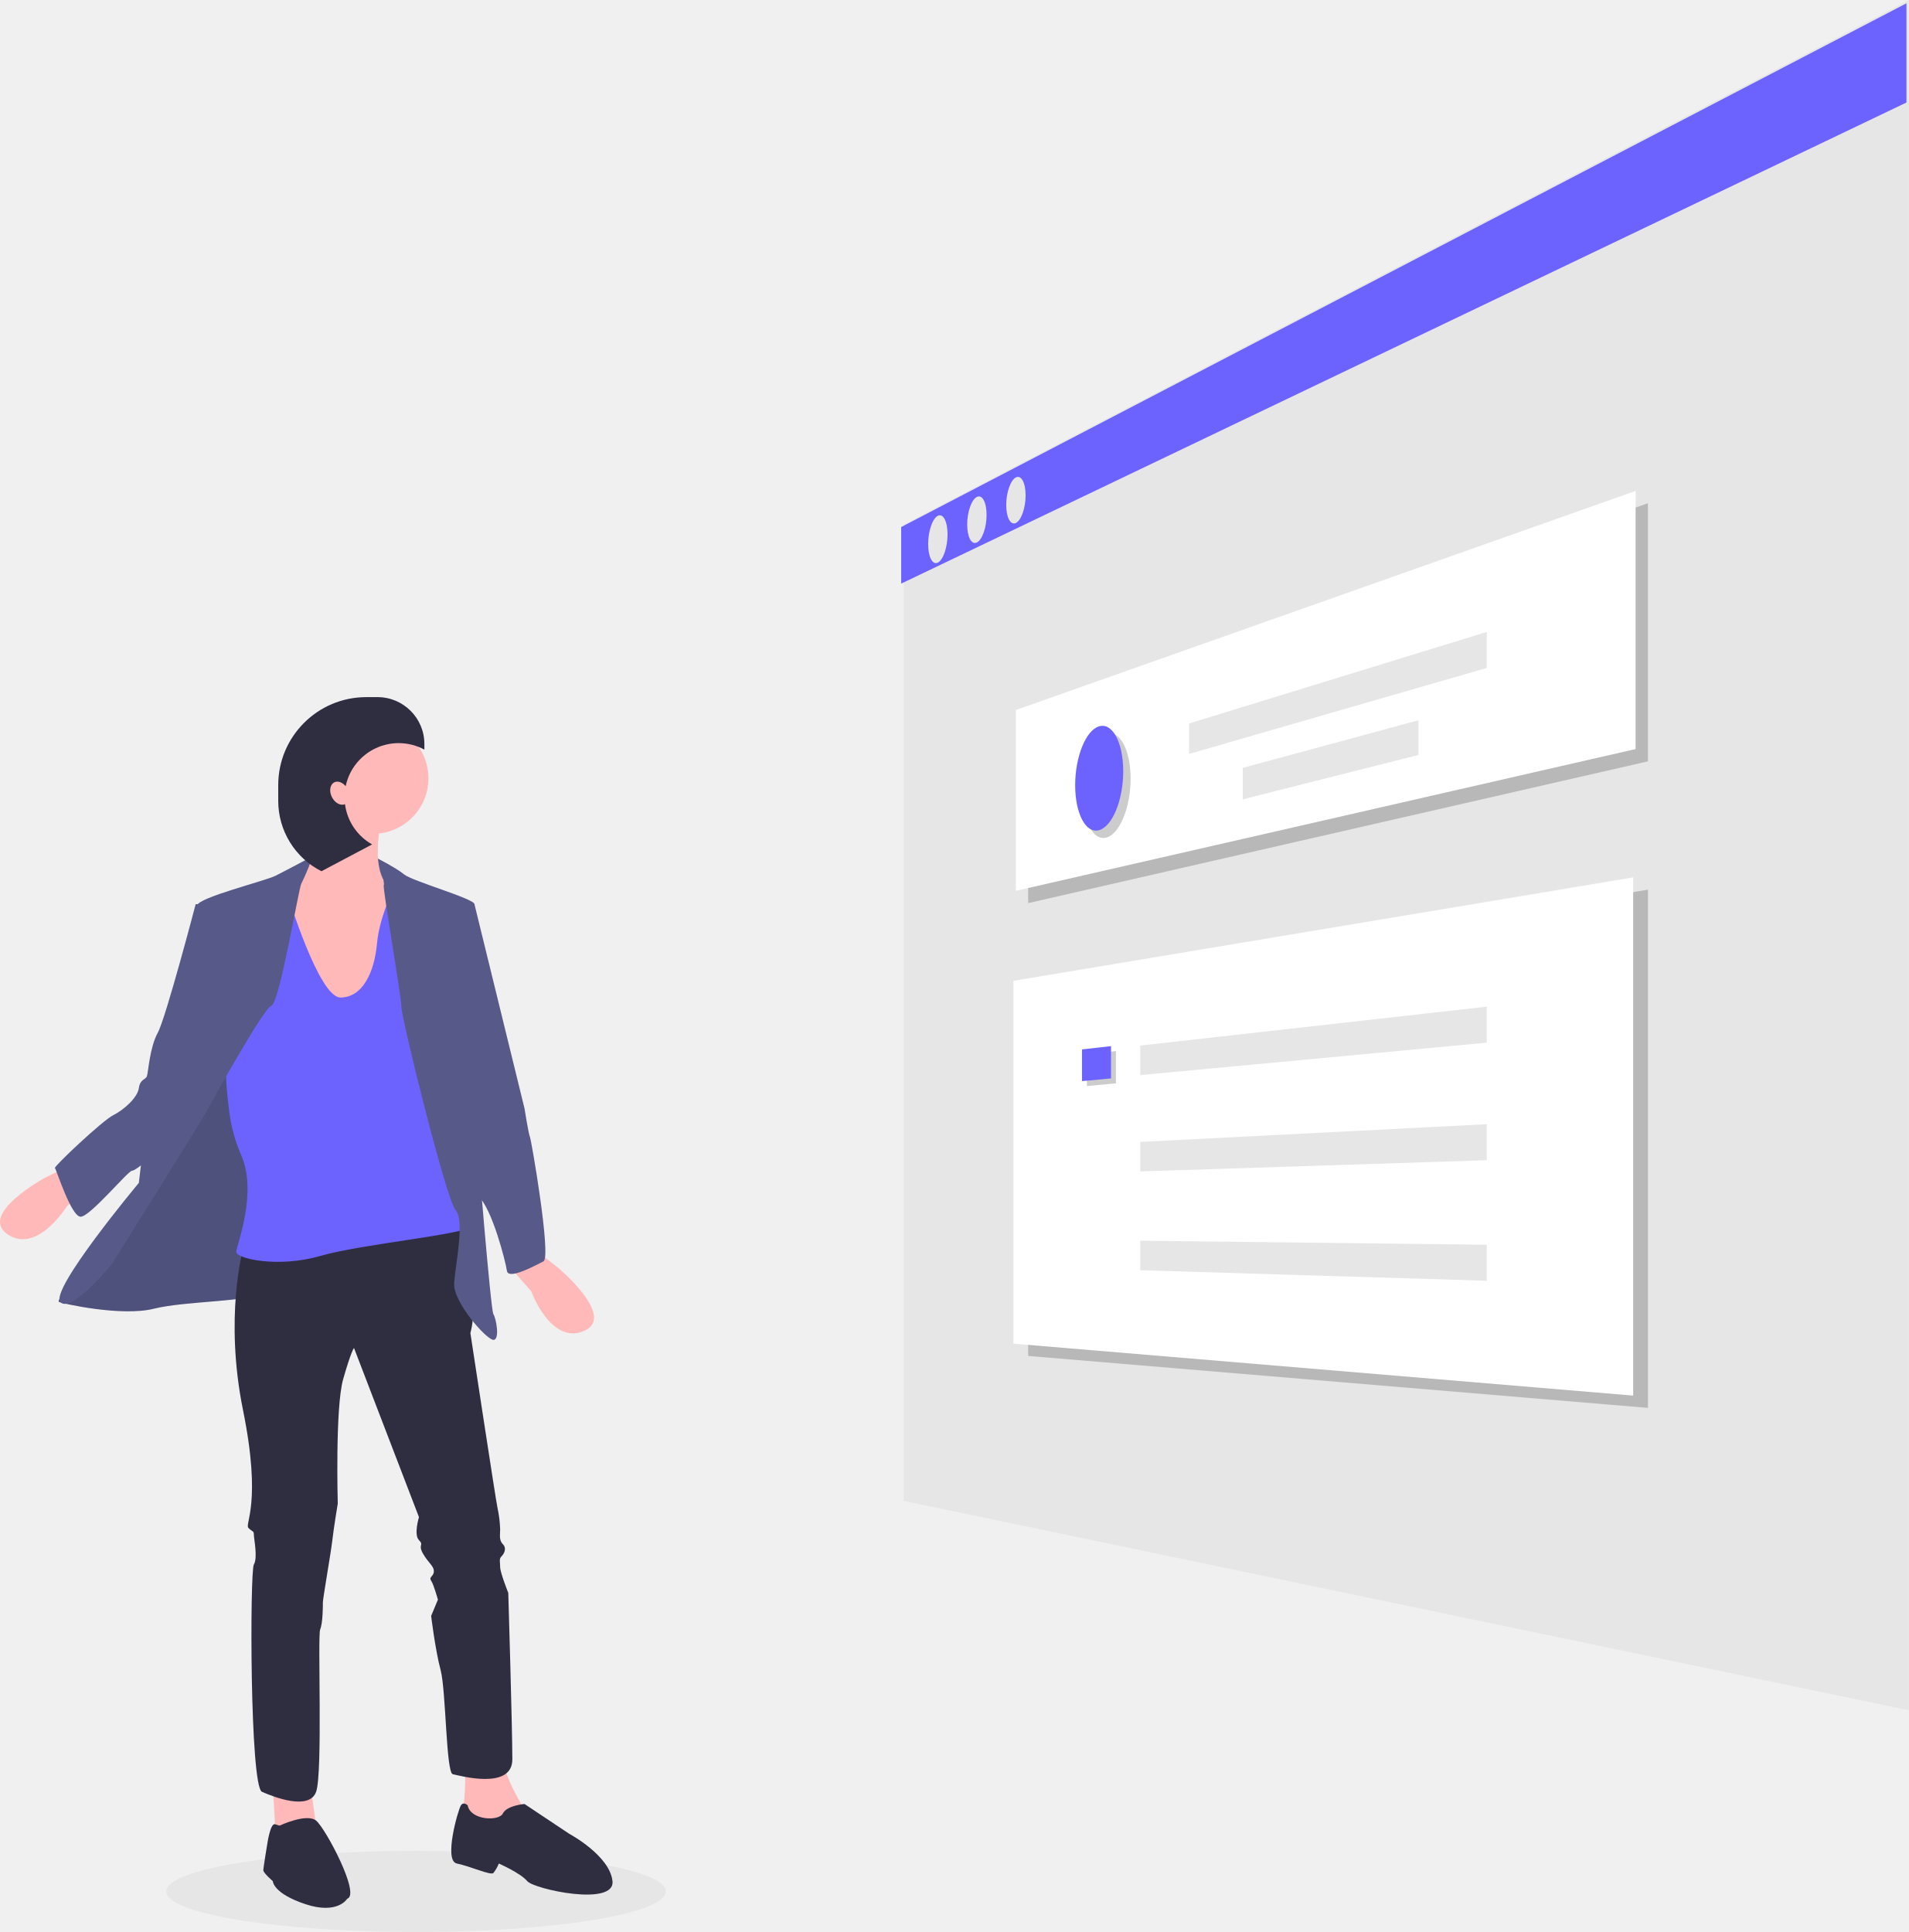
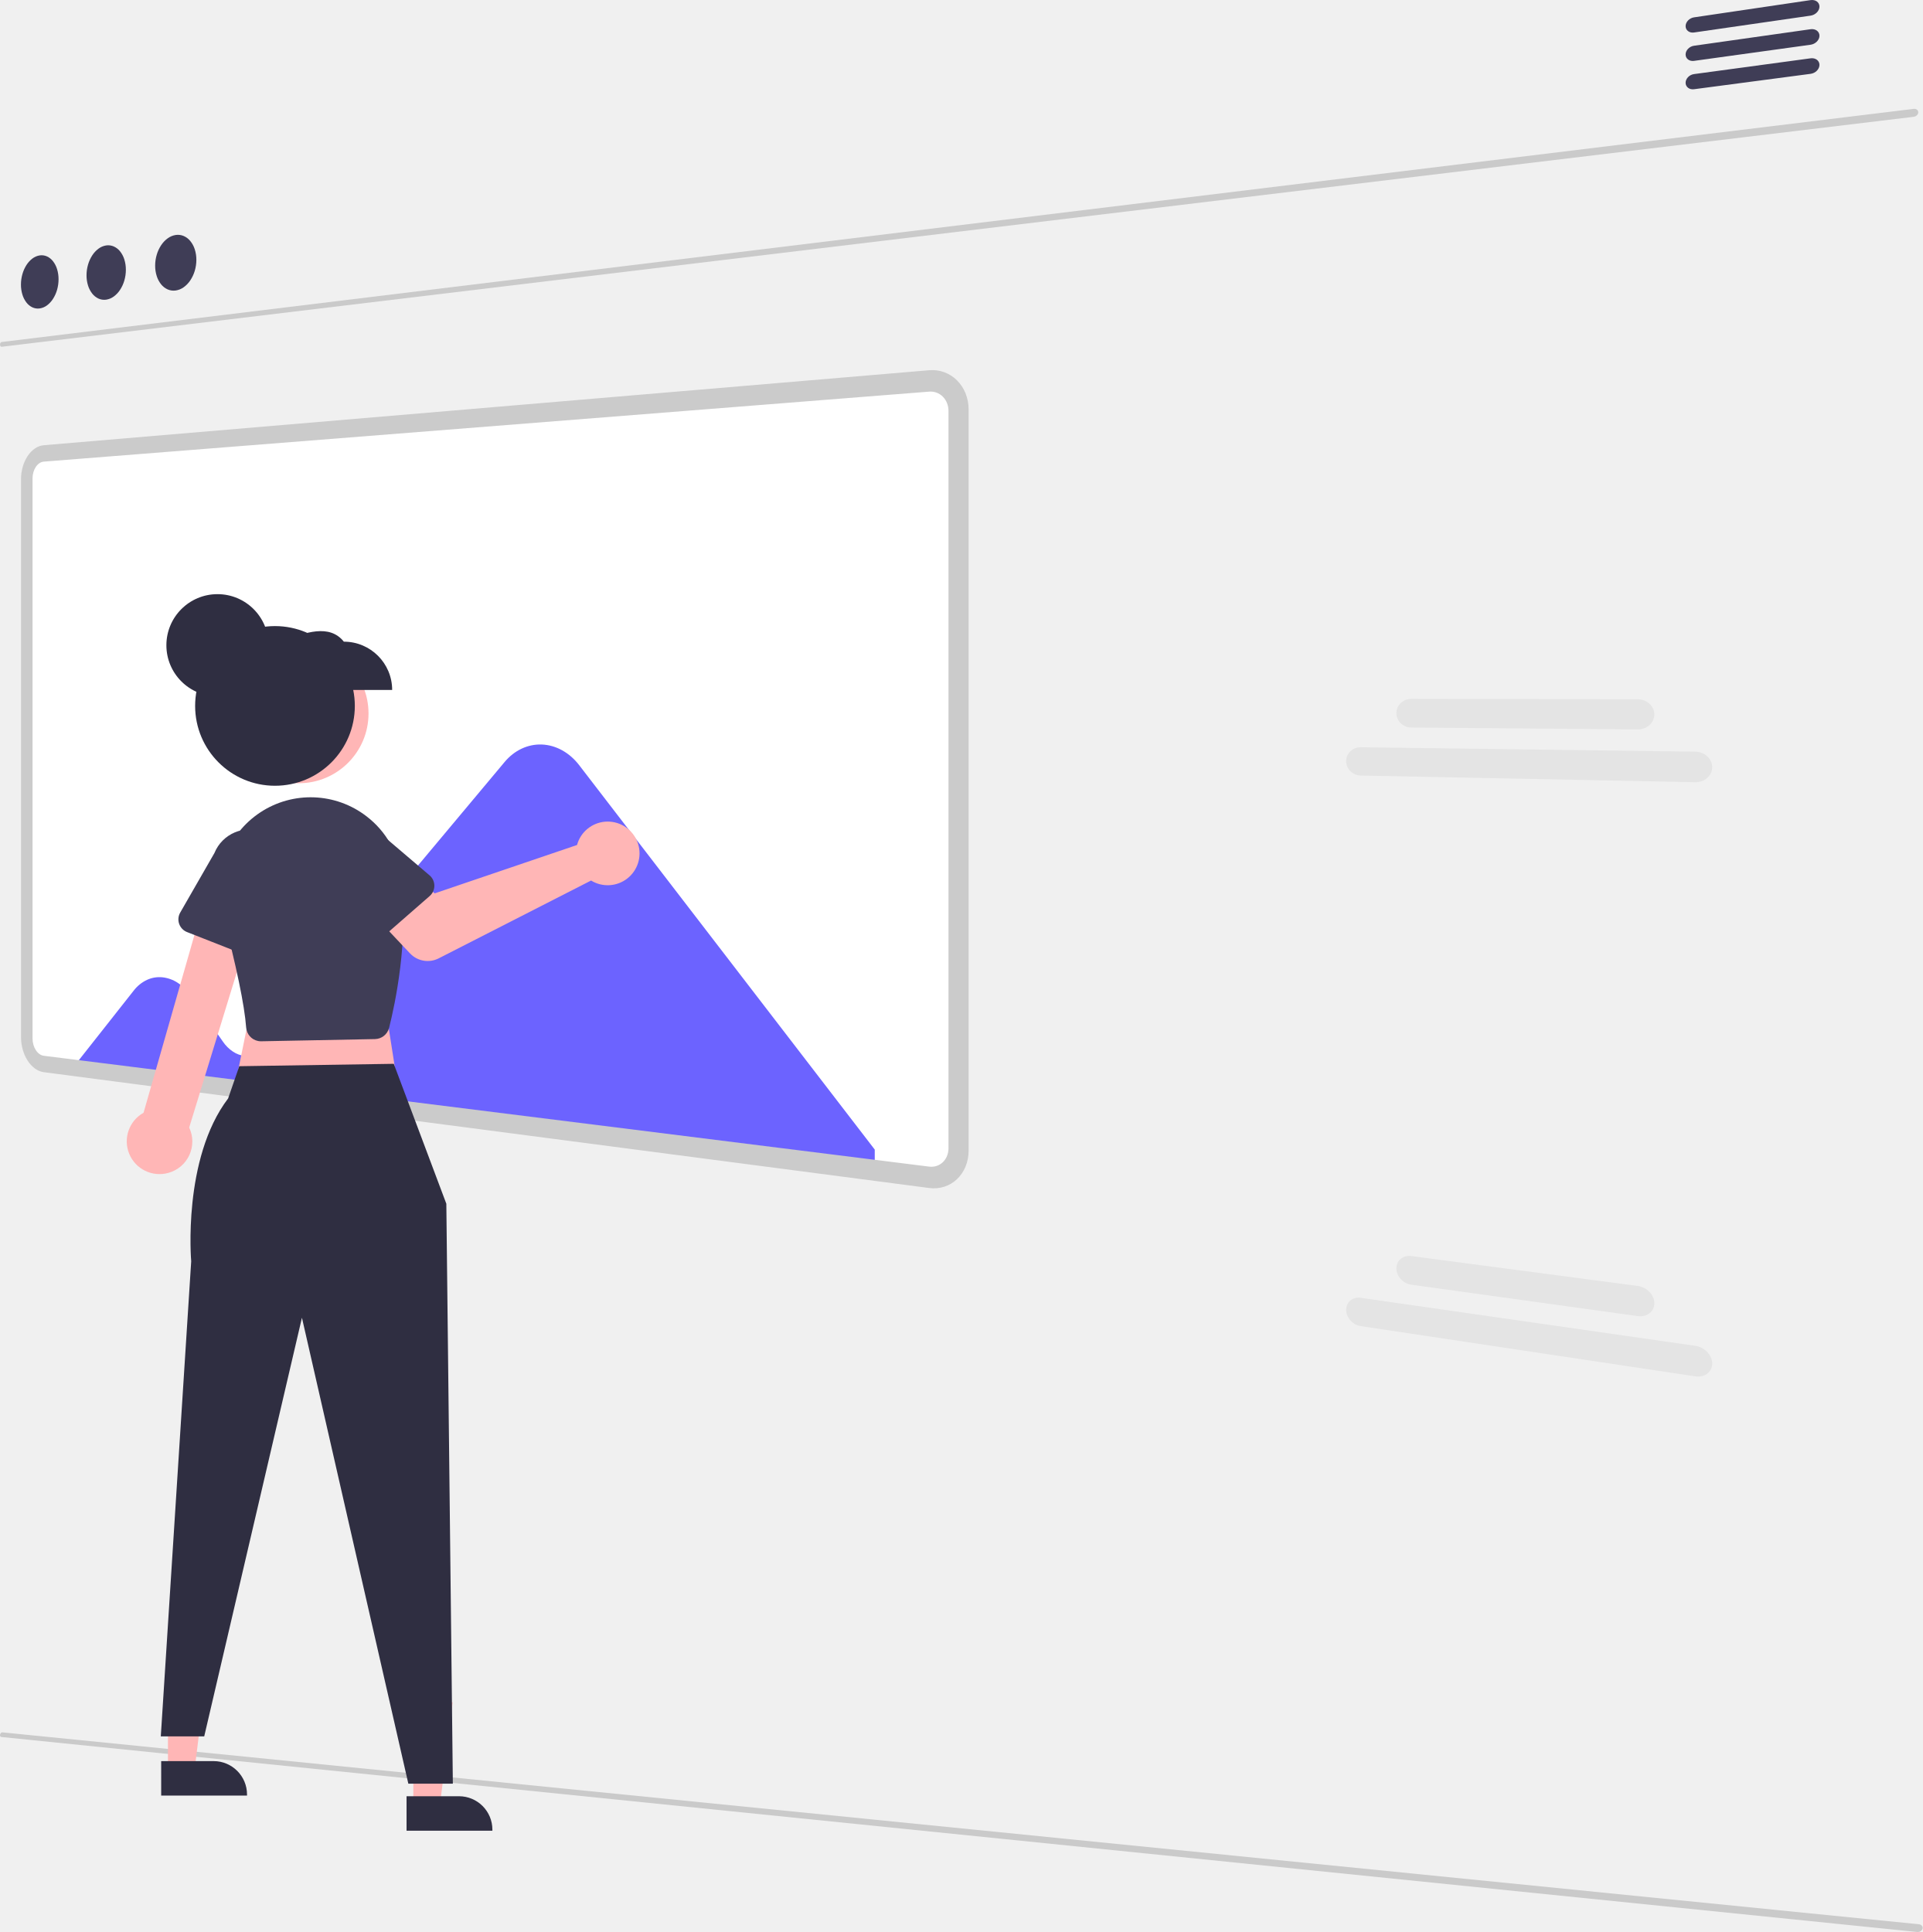
- <svg xmlns="http://www.w3.org/2000/svg" id="aee07f99-5223-45c5-8204-b56b0229636c" data-name="Layer 1" width="705.618" height="714.229" viewBox="0 0 705.618 714.229">
-   <ellipse cx="153.763" cy="699.229" rx="92.337" ry="15" fill="#e6e6e6" />
-   <polygon points="705.618 632.278 334.02 554.861 334.02 193.936 705.618 0 705.618 632.278" fill="#e6e6e6" />
-   <polygon points="704.716 37.901 333.118 215.757 333.118 194.838 704.716 1.227 704.716 37.901" fill="#6c63ff" />
-   <path d="M597.446,290.436c0,4.813-1.622,9.496-3.608,10.451-1.971.948-3.557-2.136-3.557-6.882s1.586-9.411,3.557-10.426C595.824,282.556,597.446,285.623,597.446,290.436Z" transform="translate(-247.1909 -92.88554)" fill="#e6e6e6" />
-   <path d="M611.877,283.233c0,4.68-1.621,9.25-3.608,10.201-1.971.944-3.558-2.039-3.558-6.655s1.587-9.169,3.558-10.177C610.256,275.587,611.877,278.553,611.877,283.233Z" transform="translate(-247.1909 -92.88554)" fill="#e6e6e6" />
-   <path d="M626.308,276.017c0,4.68-1.621,9.25-3.608,10.201-1.971.944-3.558-2.039-3.558-6.655s1.587-9.169,3.558-10.177C624.687,268.372,626.308,271.337,626.308,276.017Z" transform="translate(-247.1909 -92.88554)" fill="#e6e6e6" />
-   <polygon points="609.147 281.46 380.055 333.87 380.055 267.029 609.147 186.037 609.147 281.46" opacity="0.2" />
-   <polygon points="604.601 276.914 375.509 329.325 375.509 262.483 604.601 181.491 604.601 276.914" fill="#fff" />
-   <path d="M665.113,380.737c0,10.769-4.073,20.541-9.019,21.807-4.861,1.244-8.741-6.223-8.741-16.66s3.88-20.153,8.741-21.726C661.039,362.557,665.113,369.968,665.113,380.737Z" transform="translate(-247.1909 -92.88554)" opacity="0.2" />
-   <path d="M662.385,378.009c0,10.769-4.073,20.541-9.019,21.807-4.861,1.244-8.741-6.223-8.741-16.66s3.88-20.153,8.741-21.726C658.312,359.829,662.385,367.241,662.385,378.009Z" transform="translate(-247.1909 -92.88554)" fill="#6c63ff" />
-   <polygon points="549.583 246.931 439.547 278.704 439.547 267.458 549.583 233.622 549.583 246.931" fill="#e6e6e6" />
-   <polygon points="524.329 279.098 459.389 295.49 459.389 283.872 524.329 266.263 524.329 279.098" fill="#e6e6e6" />
-   <polygon points="609.154 520.473 380.062 501.27 380.062 367.144 609.154 328.898 609.154 520.473" opacity="0.2" />
-   <polygon points="603.699 515.928 374.607 496.724 374.607 362.598 603.699 324.352 603.699 515.928" fill="#fff" />
-   <polygon points="412.503 400.494 401.781 401.493 401.781 389.773 412.503 388.549 412.503 400.494" opacity="0.2" />
-   <polygon points="410.685 398.676 399.963 399.675 399.963 387.954 410.685 386.731 410.685 398.676" fill="#6c63ff" />
-   <polygon points="549.583 385.456 421.508 397.443 421.508 386.535 549.583 372.147 549.583 385.456" fill="#e6e6e6" />
-   <polygon points="549.583 428.914 421.508 433.059 421.508 422.152 549.583 415.605 549.583 428.914" fill="#e6e6e6" />
-   <polygon points="549.583 473.472 421.508 469.578 421.508 458.67 549.583 460.163 549.583 473.472" fill="#e6e6e6" />
-   <polygon points="143.363 329.249 118.852 329.249 118.852 317.244 139.361 317.244 143.863 319.745 143.363 329.249" fill="#575a89" />
-   <polygon points="100.843 659.902 101.844 677.911 116.851 674.909 114.35 656.901 100.843 659.902" fill="#ffb9b9" />
-   <path d="M419.067,743.284s.5,15.007-1,19.009,4.002,6.003,4.002,6.003h12.006l7.003,1v-7.503s-8.004-12.506-8.004-19.509S419.067,743.284,419.067,743.284Z" transform="translate(-247.1909 -92.88554)" fill="#ffb9b9" />
-   <path d="M350.535,767.795s10.005-4.727,13.506-1.863,16.508,27.375,11.505,28.876c0,0-3.502,6.003-15.507,2.001s-12.006-8.504-12.006-8.504-3.502-3.001-3.502-4.002,1.501-10.005,1.501-10.005,1.11-7.533,2.806-7.018Z" transform="translate(-247.1909 -92.88554)" fill="#2f2e41" />
-   <path d="M420.068,760.291s-1.501-1.501-2.501,0-6.503,20.51-1.501,21.51,12.506,4.502,13.506,3.502a13.704,13.704,0,0,0,2.001-3.502s8.004,3.502,10.505,6.503,32.515,9.504,31.515,0S457.585,770.796,457.585,770.796l-16.508-11.005s-6.503.5-8.004,3.502S421.068,765.794,420.068,760.291Z" transform="translate(-247.1909 -92.88554)" fill="#2f2e41" />
-   <path d="M273.5,566.702s-5.503,7.003-4.502,7.503,23.011,5.503,35.016,2.501,37.017-2.501,38.518-6.003,20.009-47.022,20.009-47.022l-6.003-33.015-6.503-8.504-15.007-13.006-30.014,56.026Z" transform="translate(-247.1909 -92.88554)" fill="#575a89" />
-   <path d="M273.5,566.702s-5.503,7.003-4.502,7.503,23.011,5.503,35.016,2.501,37.017-2.501,38.518-6.003,20.009-47.022,20.009-47.022l-6.003-33.015-6.503-8.504-15.007-13.006-30.014,56.026Z" transform="translate(-247.1909 -92.88554)" opacity="0.1" />
-   <path d="M337.029,554.696s-7.003,25.012,0,59.528.5,42.019,2.001,43.52,2.001,1,2.001,2.501,1.501,8.504,0,11.005-1.501,82.038,3.001,84.039,17.508,7.003,20.009,0,.5-57.527,1.501-60.028,1-8.504,1-10.005,3.001-18.509,3.502-23.011,2.001-13.506,2.001-13.506-1-35.516,2.001-46.021,4.002-11.505,4.002-11.505l24.011,62.529s-2.001,6.503,0,8.504-.5,1.501,1.501,5.002,4.002,4.502,4.002,6.503-2.001,2.001-1,3.502,2.501,7.003,2.501,7.003l-2.501,6.003s1.501,12.506,3.502,20.009,2.001,38.018,4.502,38.518,22.01,6.003,22.01-5.503-1.501-61.529-1.501-61.529-3.001-7.503-3.001-9.504-.5-3.001.5-4.002,2.001-3.001.5-4.502-1-3.502-1-5.503a43.782,43.782,0,0,0-1-8.004c-.5-2.001-10.005-64.53-10.005-64.53s2.001-7.503,0-8.004-2.001-4.502-2.001-6.503,5.002-27.013-1-27.013S337.029,554.696,337.029,554.696Z" transform="translate(-247.1909 -92.88554)" fill="#2f2e41" />
-   <path d="M270.998,524.682l-7.003,3.502s-25.012,13.506-14.006,21.01,22.01-10.505,22.01-10.505l10.505-8.004Z" transform="translate(-247.1909 -92.88554)" fill="#ffb9b9" />
-   <path d="M368.544,387.619s-2.001,23.011-12.506,28.013-3.502,42.52-3.502,42.52L367.043,472.158l25.512-7.503,3.001-17.008,2.501-17.508-6.003-9.004s-7.503-2.001-4.502-22.01S368.544,387.619,368.544,387.619Z" transform="translate(-247.1909 -92.88554)" fill="#ffb9b9" />
-   <path d="M353.537,423.635S365.042,461.653,373.046,461.653s12.506-9.004,13.506-20.009,7.503-23.011,7.503-23.011l15.507,14.007s12.506,110.551,11.505,113.553-40.019,6.503-55.526,11.005-31.014,1-31.014-1.501c0-2.228,7.936-21.517,1.897-35.605a58.686,58.686,0,0,1-4.431-15.754c-.935-7.416-1.803-16.391-.968-19.174,1.501-5.002,9.504-58.027,9.504-58.027Z" transform="translate(-247.1909 -92.88554)" fill="#6c63ff" />
-   <path d="M362.007,409.833s-8.97,4.798-12.972,6.799-28.513,8.004-29.013,11.005,3.502,45.021,1.501,49.523-22.01,44.521-22.01,44.521l-1,8.504s-33.015,39.518-29.013,44.02,19.009-14.007,19.009-14.007,33.516-53.525,34.516-55.526,21.51-39.018,24.511-40.019,10.005-43.02,11.005-45.021S363.473,409.037,362.007,409.833Z" transform="translate(-247.1909 -92.88554)" fill="#575a89" />
-   <path d="M322.522,427.137H319.521s-11.005,42.019-14.007,47.522-3.502,14.507-4.002,16.007-2.501,1-3.001,4.502-5.503,8.004-9.504,10.005-22.01,19.009-21.51,19.509,6.003,18.008,9.504,18.008,17.508-17.008,19.009-17.008,8.004-6.003,9.004-6.503,26.512-47.522,25.512-59.027S322.522,427.137,322.522,427.137Z" transform="translate(-247.1909 -92.88554)" fill="#575a89" />
-   <path d="M447.337,556.733l6.162,4.831s21.806,18.235,9.522,23.386-19.465-14.694-19.465-14.694l-8.692-9.943Z" transform="translate(-247.1909 -92.88554)" fill="#ffb9b9" />
-   <path d="M386.941,410.426s6.614,3.205,9.616,5.706,26.012,9.004,26.012,11.005-2.501,33.015-2.501,33.015l3.502,55.026s5.002,62.029,6.003,63.529,2.501,9.504,0,9.504-15.007-14.006-14.507-21.01,4.002-23.011.5-27.013-20.009-71.033-20.009-75.035-7.003-44.02-6.503-45.021S386.941,410.426,386.941,410.426Z" transform="translate(-247.1909 -92.88554)" fill="#575a89" />
-   <path d="M415.065,426.637l7.503.5,18.509,75.535s1.501,9.504,2.001,10.505,8.004,44.521,5.002,46.021-13.006,7.003-13.506,3.502-5.503-23.011-10.505-27.513-10.005-82.038-10.005-82.038Z" transform="translate(-247.1909 -92.88554)" fill="#575a89" />
-   <circle cx="137.86" cy="287.73" r="20.51" fill="#ffb9b9" />
-   <path d="M370.739,382.113c1.305-.67,3.022-.039,4.227,1.42a20.018,20.018,0,0,1,29.095-13.526V367.923a17.321,17.321,0,0,0-17.321-17.321h-4.163a32.541,32.541,0,0,0-32.541,32.541V388.95a29.175,29.175,0,0,0,15.977,26.021L384.742,405.055a20.02,20.02,0,0,1-10.027-14.874c-1.585.692-3.708-.428-4.812-2.578C368.767,385.392,369.141,382.934,370.739,382.113Z" transform="translate(-247.1909 -92.88554)" fill="#2f2e41" />
+ <svg xmlns="http://www.w3.org/2000/svg" id="f43251ed-adfc-45b7-8fc7-ccfd36078430" data-name="Layer 1" width="601.985" height="604.99" viewBox="0 0 601.985 604.99">
+   <path id="b71ccbba-e8b4-459a-9884-0222885cf9eb" data-name="Path 1" d="M898.163,184.085,299.529,256.092a.361.361,0,0,1-.203-.034.467.467,0,0,1-.166-.14.711.711,0,0,1-.112-.223.973.973,0,0,1-.04-.285,1.076,1.076,0,0,1,.041-.295.939.939,0,0,1,.114-.25.668.668,0,0,1,.166-.18.435.435,0,0,1,.203-.083l598.631-73.001a1.588,1.588,0,0,1,.564.029,1.284,1.284,0,0,1,.461.21,1.051,1.051,0,0,1,.311.357,1.002,1.002,0,0,1,.114.467,1.176,1.176,0,0,1-.114.498,1.488,1.488,0,0,1-.311.432,1.749,1.749,0,0,1-.461.322A1.788,1.788,0,0,1,898.163,184.085Z" transform="translate(-299.0075 -147.5051)" fill="#cacaca" />
+   <path id="fbe4cf51-249d-4766-a31e-46e69d2d3573" data-name="Path 1" d="M899.241,752.487,299.391,691.425a.361.361,0,0,1-.19-.078.466.466,0,0,1-.131-.173.711.711,0,0,1-.06-.242.974.974,0,0,1,.023-.287,1.076,1.076,0,0,1,.105-.278.938.938,0,0,1,.166-.219.668.668,0,0,1,.201-.139.435.435,0,0,1,.216-.037L899.786,750.064a1.588,1.588,0,0,1,.544.152,1.284,1.284,0,0,1,.404.306,1.051,1.051,0,0,1,.225.416,1.002,1.002,0,0,1,.009.48,1.176,1.176,0,0,1-.221.46,1.488,1.488,0,0,1-.398.354,1.749,1.749,0,0,1-.52.213A1.788,1.788,0,0,1,899.241,752.487Z" transform="translate(-299.0075 -147.5051)" fill="#cacaca" />
+   <path id="aefee446-e8cd-48bc-a6ae-8085c53a4aa5" data-name="Ellipse 1" d="M311.416,227.486a4.084,4.084,0,0,1,2.297.311,5.073,5.073,0,0,1,1.885,1.505,7.649,7.649,0,0,1,1.275,2.467,10.611,10.611,0,0,1,.467,3.188,11.959,11.959,0,0,1-.467,3.318,10.626,10.626,0,0,1-1.275,2.827,7.678,7.678,0,0,1-1.885,2.038,5.028,5.028,0,0,1-2.297.952,4.084,4.084,0,0,1-2.285-.349,5.125,5.125,0,0,1-1.858-1.525,7.706,7.706,0,0,1-1.249-2.454,10.629,10.629,0,0,1-.457-3.149,11.962,11.962,0,0,1,.457-3.277,10.674,10.674,0,0,1,1.248-2.808,7.763,7.763,0,0,1,1.858-2.049A5.088,5.088,0,0,1,311.416,227.486Z" transform="translate(-299.0075 -147.5051)" fill="#3f3d56" />
+   <path id="a4b9cd5e-e7a9-439c-9762-a8720b874a73" data-name="Ellipse 2" d="M332.217,224.365a4.354,4.354,0,0,1,2.403.311,5.266,5.266,0,0,1,1.975,1.529,7.733,7.733,0,0,1,1.334,2.519,10.614,10.614,0,0,1,.488,3.26,11.993,11.993,0,0,1-.49,3.396,10.791,10.791,0,0,1-1.332,2.892,7.962,7.962,0,0,1-1.972,2.09,5.343,5.343,0,0,1-2.403.986,4.354,4.354,0,0,1-2.391-.351,5.316,5.316,0,0,1-1.944-1.555,7.79,7.79,0,0,1-1.309-2.505,10.633,10.633,0,0,1-.478-3.219,11.996,11.996,0,0,1,.478-3.353,10.837,10.837,0,0,1,1.305-2.877,8.047,8.047,0,0,1,1.944-2.099A5.405,5.405,0,0,1,332.217,224.365Z" transform="translate(-299.0075 -147.5051)" fill="#3f3d56" />
+   <path id="a94385bb-e1a1-4da4-9c03-9925c8c84fb9" data-name="Ellipse 3" d="M353.991,221.093a4.654,4.654,0,0,1,2.518.307,5.475,5.475,0,0,1,2.066,1.563,7.824,7.824,0,0,1,1.4,2.574,10.619,10.619,0,0,1,.514,3.333,12.031,12.031,0,0,1-.514,3.477,10.969,10.969,0,0,1-1.4,2.969,8.27,8.27,0,0,1-2.066,2.146,5.686,5.686,0,0,1-2.518,1.015,4.65,4.65,0,0,1-2.504-.351,5.521,5.521,0,0,1-2.036-1.584,7.88,7.88,0,0,1-1.365-2.562,10.637,10.637,0,0,1-.501-3.288,12.032,12.032,0,0,1,.501-3.437,11.012,11.012,0,0,1,1.365-2.947,8.354,8.354,0,0,1,2.037-2.158A5.754,5.754,0,0,1,353.991,221.093Z" transform="translate(-299.0075 -147.5051)" fill="#3f3d56" />
+   <path id="e9fb7174-288f-46c4-ab91-f423808d7a61" data-name="Path 2" d="M865.9,152.401l-36.502,5.277a2.751,2.751,0,0,1-1.026-.038,2.234,2.234,0,0,1-.837-.389,1.925,1.925,0,0,1-.563-.67,1.963,1.963,0,0,1-.207-.887,2.363,2.363,0,0,1,.207-.951,2.914,2.914,0,0,1,.563-.835,3.271,3.271,0,0,1,.837-.631,3.202,3.202,0,0,1,1.026-.337l36.501-5.399a2.97,2.97,0,0,1,1.08.031,2.372,2.372,0,0,1,.883.389,1.944,1.944,0,0,1,.813,1.604,2.379,2.379,0,0,1-.218.98,3.004,3.004,0,0,1-.595.862,3.474,3.474,0,0,1-1.963.997Z" transform="translate(-299.0075 -147.5051)" fill="#3f3d56" />
+   <path id="f4f63b1d-19b6-4660-a2ee-fe9c59ab2b83" data-name="Path 3" d="M865.9,161.513l-36.502,5.054a2.753,2.753,0,0,1-1.026-.044,2.249,2.249,0,0,1-.837-.389,1.944,1.944,0,0,1-.563-.673,1.972,1.972,0,0,1-.207-.899,2.354,2.354,0,0,1,.207-.949,2.889,2.889,0,0,1,.563-.831,3.241,3.241,0,0,1,.837-.622,3.188,3.188,0,0,1,1.026-.331l36.501-5.175a2.972,2.972,0,0,1,1.08.038,2.388,2.388,0,0,1,.883.397,1.996,1.996,0,0,1,.596.69,1.976,1.976,0,0,1,.217.917,2.369,2.369,0,0,1-.218.978,2.977,2.977,0,0,1-.596.855,3.445,3.445,0,0,1-1.963.984Z" transform="translate(-299.0075 -147.5051)" fill="#3f3d56" />
+   <path id="eb3f2030-579f-46ae-b7f9-06846804faba" data-name="Path 4" d="M865.9,170.625l-36.502,4.821a2.757,2.757,0,0,1-1.026-.051,2.266,2.266,0,0,1-.837-.397,1.946,1.946,0,0,1-.77-1.568,2.344,2.344,0,0,1,.206-.949,2.864,2.864,0,0,1,.564-.828,3.214,3.214,0,0,1,.837-.622,3.168,3.168,0,0,1,1.026-.325l36.501-4.942a2.974,2.974,0,0,1,1.08.045,2.405,2.405,0,0,1,.883.402,2.014,2.014,0,0,1,.596.694,1.984,1.984,0,0,1,.217.917,2.36,2.36,0,0,1-.218.977,2.955,2.955,0,0,1-.596.855,3.421,3.421,0,0,1-1.963.972Z" transform="translate(-299.0075 -147.5051)" fill="#3f3d56" />
+   <path id="ed3b43a5-e52b-42db-ae2c-bbf19919dda8" data-name="Rectangle 1" d="M692.359,254.766l176.318-14.933V344.933l-176.318,2.301Z" transform="translate(-299.0075 -147.5051)" fill="#f0f0f0" />
+   <path id="ac2eae0c-5080-4fe0-b0c3-f9d754c11698" data-name="Path 5" d="M829.756,392.443l-104.712-2.081a4.706,4.706,0,0,1-3.224-1.358,4.535,4.535,0,0,1-.974-1.422,4.344,4.344,0,0,1-.357-1.726,4.26,4.26,0,0,1,.357-1.711,4.332,4.332,0,0,1,.974-1.393,4.486,4.486,0,0,1,1.447-.928,4.636,4.636,0,0,1,1.777-.324l104.711,1.379a5.882,5.882,0,0,1,2.074.404,5.521,5.521,0,0,1,1.699,1.05,4.915,4.915,0,0,1,1.148,1.539,4.4,4.4,0,0,1,.421,1.875,4.309,4.309,0,0,1-.421,1.861,4.689,4.689,0,0,1-1.148,1.504,5.287,5.287,0,0,1-1.699.994,5.782,5.782,0,0,1-2.074.335Z" transform="translate(-299.0075 -147.5051)" fill="#e4e4e4" />
+   <path id="b3e575b2-619a-4403-8cc7-960fb099e65d" data-name="Path 6" d="M811.767,375.92l-70.889-.596a4.855,4.855,0,0,1-1.819-.367,4.734,4.734,0,0,1-1.483-.971,4.517,4.517,0,0,1-.998-1.428,4.325,4.325,0,0,1,0-3.48,4.454,4.454,0,0,1,.998-1.418,4.665,4.665,0,0,1,1.482-.956,4.829,4.829,0,0,1,1.82-.349l70.889.121a5.635,5.635,0,0,1,2.022.375,5.292,5.292,0,0,1,1.656,1.018,4.77,4.77,0,0,1,1.12,1.511,4.346,4.346,0,0,1,0,3.689,4.703,4.703,0,0,1-1.119,1.498,5.222,5.222,0,0,1-1.656,1.001,5.606,5.606,0,0,1-2.022.355Z" transform="translate(-299.0075 -147.5051)" fill="#e4e4e4" />
+   <path id="b6f8ac03-6581-403f-aeca-47fca949167f" data-name="Rectangle 2" d="M692.359,422.913l176.318,8.039V536.053L692.359,515.38Z" transform="translate(-299.0075 -147.5051)" fill="#f0f0f0" />
+   <path id="a17e3a22-ba16-4351-b475-1e8c7f62d0cf" data-name="Path 7" d="M829.756,578.492,725.044,562.767a5.223,5.223,0,0,1-1.777-.614,5.643,5.643,0,0,1-1.447-1.166,5.414,5.414,0,0,1-.974-1.547,4.685,4.685,0,0,1-.357-1.772,3.939,3.939,0,0,1,.357-1.667,3.605,3.605,0,0,1,.974-1.264,3.798,3.798,0,0,1,1.447-.739,4.432,4.432,0,0,1,1.777-.093l104.711,15.022a6.461,6.461,0,0,1,2.074.674,6.614,6.614,0,0,1,1.699,1.271,5.897,5.897,0,0,1,1.148,1.691,4.772,4.772,0,0,1,.421,1.93,3.96,3.96,0,0,1-.421,1.806,3.888,3.888,0,0,1-1.148,1.354,4.517,4.517,0,0,1-1.699.773,5.57,5.57,0,0,1-2.074.065Z" transform="translate(-299.0075 -147.5051)" fill="#e4e4e4" />
+   <path id="e3c2f847-4324-4f71-a395-b34127131530" data-name="Path 8" d="M811.767,559.627l-70.889-9.833a5.345,5.345,0,0,1-1.819-.604,5.686,5.686,0,0,1-1.482-1.166,5.397,5.397,0,0,1-.998-1.555,4.665,4.665,0,0,1-.366-1.79,3.965,3.965,0,0,1,.365-1.69,3.706,3.706,0,0,1,.998-1.288,3.951,3.951,0,0,1,1.482-.763,4.599,4.599,0,0,1,1.82-.112l70.889,9.357a6.173,6.173,0,0,1,2.022.638,6.336,6.336,0,0,1,1.656,1.234,5.723,5.723,0,0,1,1.119,1.655,4.724,4.724,0,0,1,.411,1.9,3.986,3.986,0,0,1-.411,1.788,3.901,3.901,0,0,1-1.119,1.352,4.445,4.445,0,0,1-1.656.785,5.372,5.372,0,0,1-2.022.091Z" transform="translate(-299.0075 -147.5051)" fill="#e4e4e4" />
+   <path id="e0ac5af8-db2c-46e2-8c29-d7faefa5f799" data-name="Path 9" d="M589.933,516.175,312.716,480.682a4.539,4.539,0,0,1-2.08-.86,6.848,6.848,0,0,1-1.692-1.825,9.476,9.476,0,0,1-1.138-2.528,10.776,10.776,0,0,1-.418-2.972V297.429a10.575,10.575,0,0,1,.418-2.955,8.997,8.997,0,0,1,1.138-2.472,6.396,6.396,0,0,1,1.691-1.749,4.336,4.336,0,0,1,2.08-.764l277.217-22.698a8.155,8.155,0,0,1,6.478,2.372,8.999,8.999,0,0,1,1.978,2.993,10.086,10.086,0,0,1,.73,3.804V507.428a9.832,9.832,0,0,1-.73,3.77,8.448,8.448,0,0,1-1.978,2.902,7.758,7.758,0,0,1-2.92,1.749A8.08,8.08,0,0,1,589.933,516.175Z" transform="translate(-299.0075 -147.5051)" fill="#fff" />
+   <path id="ef100bb2-3038-4c55-8635-fb645de4c704" data-name="Path 10" d="M480.322,387.08a18.362,18.362,0,0,0-2.502-2.658,16.407,16.407,0,0,0-2.845-1.989,14.811,14.811,0,0,0-3.093-1.274,13.777,13.777,0,0,0-3.247-.516,13.437,13.437,0,0,0-3.239.273,13.83,13.83,0,0,0-3.072,1.03,14.884,14.884,0,0,0-2.819,1.739,16.484,16.484,0,0,0-2.48,2.402l-74.592,89.143a8.469,8.469,0,0,1-3.217,2.427,7.231,7.231,0,0,1-3.633.51,8.411,8.411,0,0,1-3.609-1.337,11.592,11.592,0,0,1-3.155-3.117l-9.881-14.205a15.452,15.452,0,0,0-4.289-4.247,10.837,10.837,0,0,0-4.83-1.728,9.331,9.331,0,0,0-4.783.809,11.334,11.334,0,0,0-4.165,3.365l-17.876,22.666L572.891,511.924v-4.432Z" transform="translate(-299.0075 -147.5051)" fill="#6c63ff" />
+   <path id="b26a6d5f-b740-4ee8-acda-543250f0498e" data-name="Path 11" d="M589.932,519.521l-277.216-36.27a6.095,6.095,0,0,1-2.785-1.16,9.195,9.195,0,0,1-2.263-2.45,12.711,12.711,0,0,1-1.519-3.385,14.444,14.444,0,0,1-.558-3.974V297.561a14.171,14.171,0,0,1,.558-3.948,12.069,12.069,0,0,1,1.519-3.315,8.588,8.588,0,0,1,2.262-2.346,5.821,5.821,0,0,1,2.785-1.032L589.932,263.439a10.931,10.931,0,0,1,8.699,3.163,12.058,12.058,0,0,1,2.663,4.015,13.518,13.518,0,0,1,.983,5.11V507.805a13.177,13.177,0,0,1-.983,5.065,11.318,11.318,0,0,1-2.663,3.892,10.397,10.397,0,0,1-3.927,2.339,10.838,10.838,0,0,1-4.773.421ZM312.716,292.059a2.857,2.857,0,0,0-1.373.501,4.213,4.213,0,0,0-1.118,1.152,5.931,5.931,0,0,0-.753,1.633,6.974,6.974,0,0,0-.277,1.951V472.709a7.11,7.11,0,0,0,.277,1.963,6.247,6.247,0,0,0,.753,1.669,4.51,4.51,0,0,0,1.12,1.209,2.99,2.99,0,0,0,1.373.564l277.216,34.707a5.328,5.328,0,0,0,2.344-.22,5.119,5.119,0,0,0,1.921-1.157,5.575,5.575,0,0,0,1.3-1.913,6.487,6.487,0,0,0,.479-2.481V276.191a6.655,6.655,0,0,0-.479-2.503,5.938,5.938,0,0,0-1.3-1.973,5.38,5.38,0,0,0-4.266-1.574Z" transform="translate(-299.0075 -147.5051)" fill="#cbcbcb" />
+   <polygon points="52.59 554.197 60.925 554.196 64.89 522.047 52.589 522.048 52.59 554.197" fill="#ffb6b6" />
+   <path d="M349.472,698.981l16.415-.001h.001a10.461,10.461,0,0,1,10.461,10.46v.34l-26.875.001Z" transform="translate(-299.0075 -147.5051)" fill="#2f2e41" />
+   <polygon points="129.414 565.197 137.749 565.196 141.714 533.047 129.413 533.048 129.414 565.197" fill="#ffb6b6" />
+   <path d="M426.296,709.981l16.415-.001h.001a10.461,10.461,0,0,1,10.461,10.46v.34l-26.875.001Z" transform="translate(-299.0075 -147.5051)" fill="#2f2e41" />
+   <polygon points="119.351 306.919 124.79 341.592 73.12 342.272 79.919 308.959 119.351 306.919" fill="#ffb6b6" />
+   <path d="M422.298,480.631,438.754,524.45l2.04,181.592H426.856l-33.313-145.899L362.95,691.233H349.353l9.518-148.767s-2.807-32.067,11.558-50.989l3.496-10.101Z" transform="translate(-299.0075 -147.5051)" fill="#2f2e41" />
+   <path d="M351.709,514.79a10.2,10.2,0,0,0,6.535-14.209L380.225,428.918,364.057,425.713l-20.104,70.245A10.255,10.255,0,0,0,351.709,514.79Z" transform="translate(-299.0075 -147.5051)" fill="#ffb6b6" />
+   <path d="M380.699,473.574a4.632,4.632,0,0,1-.898-.089h0a4.646,4.646,0,0,1-3.722-4.209c-.511-6.998-3.043-19.178-7.527-36.204a28.654,28.654,0,0,1,45.246-29.921,28.284,28.284,0,0,1,10.913,19.342c2.228,19.623-1.973,39.324-3.882,46.884a4.656,4.656,0,0,1-4.414,3.508l-35.617.688C380.765,473.574,380.732,473.574,380.699,473.574Z" transform="translate(-299.0075 -147.5051)" fill="#3f3d56" />
+   <path d="M480.206,410.625a9.995,9.995,0,0,0-.526,1.483l-44.582,15.149-8.615-7.526-13.057,11.516,13.956,14.805a7.596,7.596,0,0,0,8.982,1.554l47.706-24.368a9.966,9.966,0,1,0-3.864-12.615Z" transform="translate(-299.0075 -147.5051)" fill="#ffb6b6" />
+   <path d="M433.544,428.086l-16.252,14.195a4.273,4.273,0,0,1-6.405-.909l-11.625-18.102a11.866,11.866,0,0,1,17.919-15.559l16.324,13.905a4.273,4.273,0,0,1,.039,6.47Z" transform="translate(-299.0075 -147.5051)" fill="#3f3d56" />
+   <path d="M377.657,447.267l-20.084-7.89a4.273,4.273,0,0,1-2.143-6.105l10.716-18.654a11.866,11.866,0,0,1,22.062,8.742l-4.826,20.893a4.273,4.273,0,0,1-5.725,3.014Z" transform="translate(-299.0075 -147.5051)" fill="#3f3d56" />
+   <circle cx="93.537" cy="223.418" r="21.847" fill="#ffb6b6" />
+   <path d="M421.792,363.559H387.102V348.438c7.614-3.025,15.065-5.597,19.569,0a15.121,15.121,0,0,1,15.121,15.121Z" transform="translate(-299.0075 -147.5051)" fill="#2f2e41" />
+   <circle cx="86.095" cy="221.054" r="25" fill="#2f2e41" />
+   <circle cx="68.095" cy="202.054" r="16" fill="#2f2e41" />
</svg>
